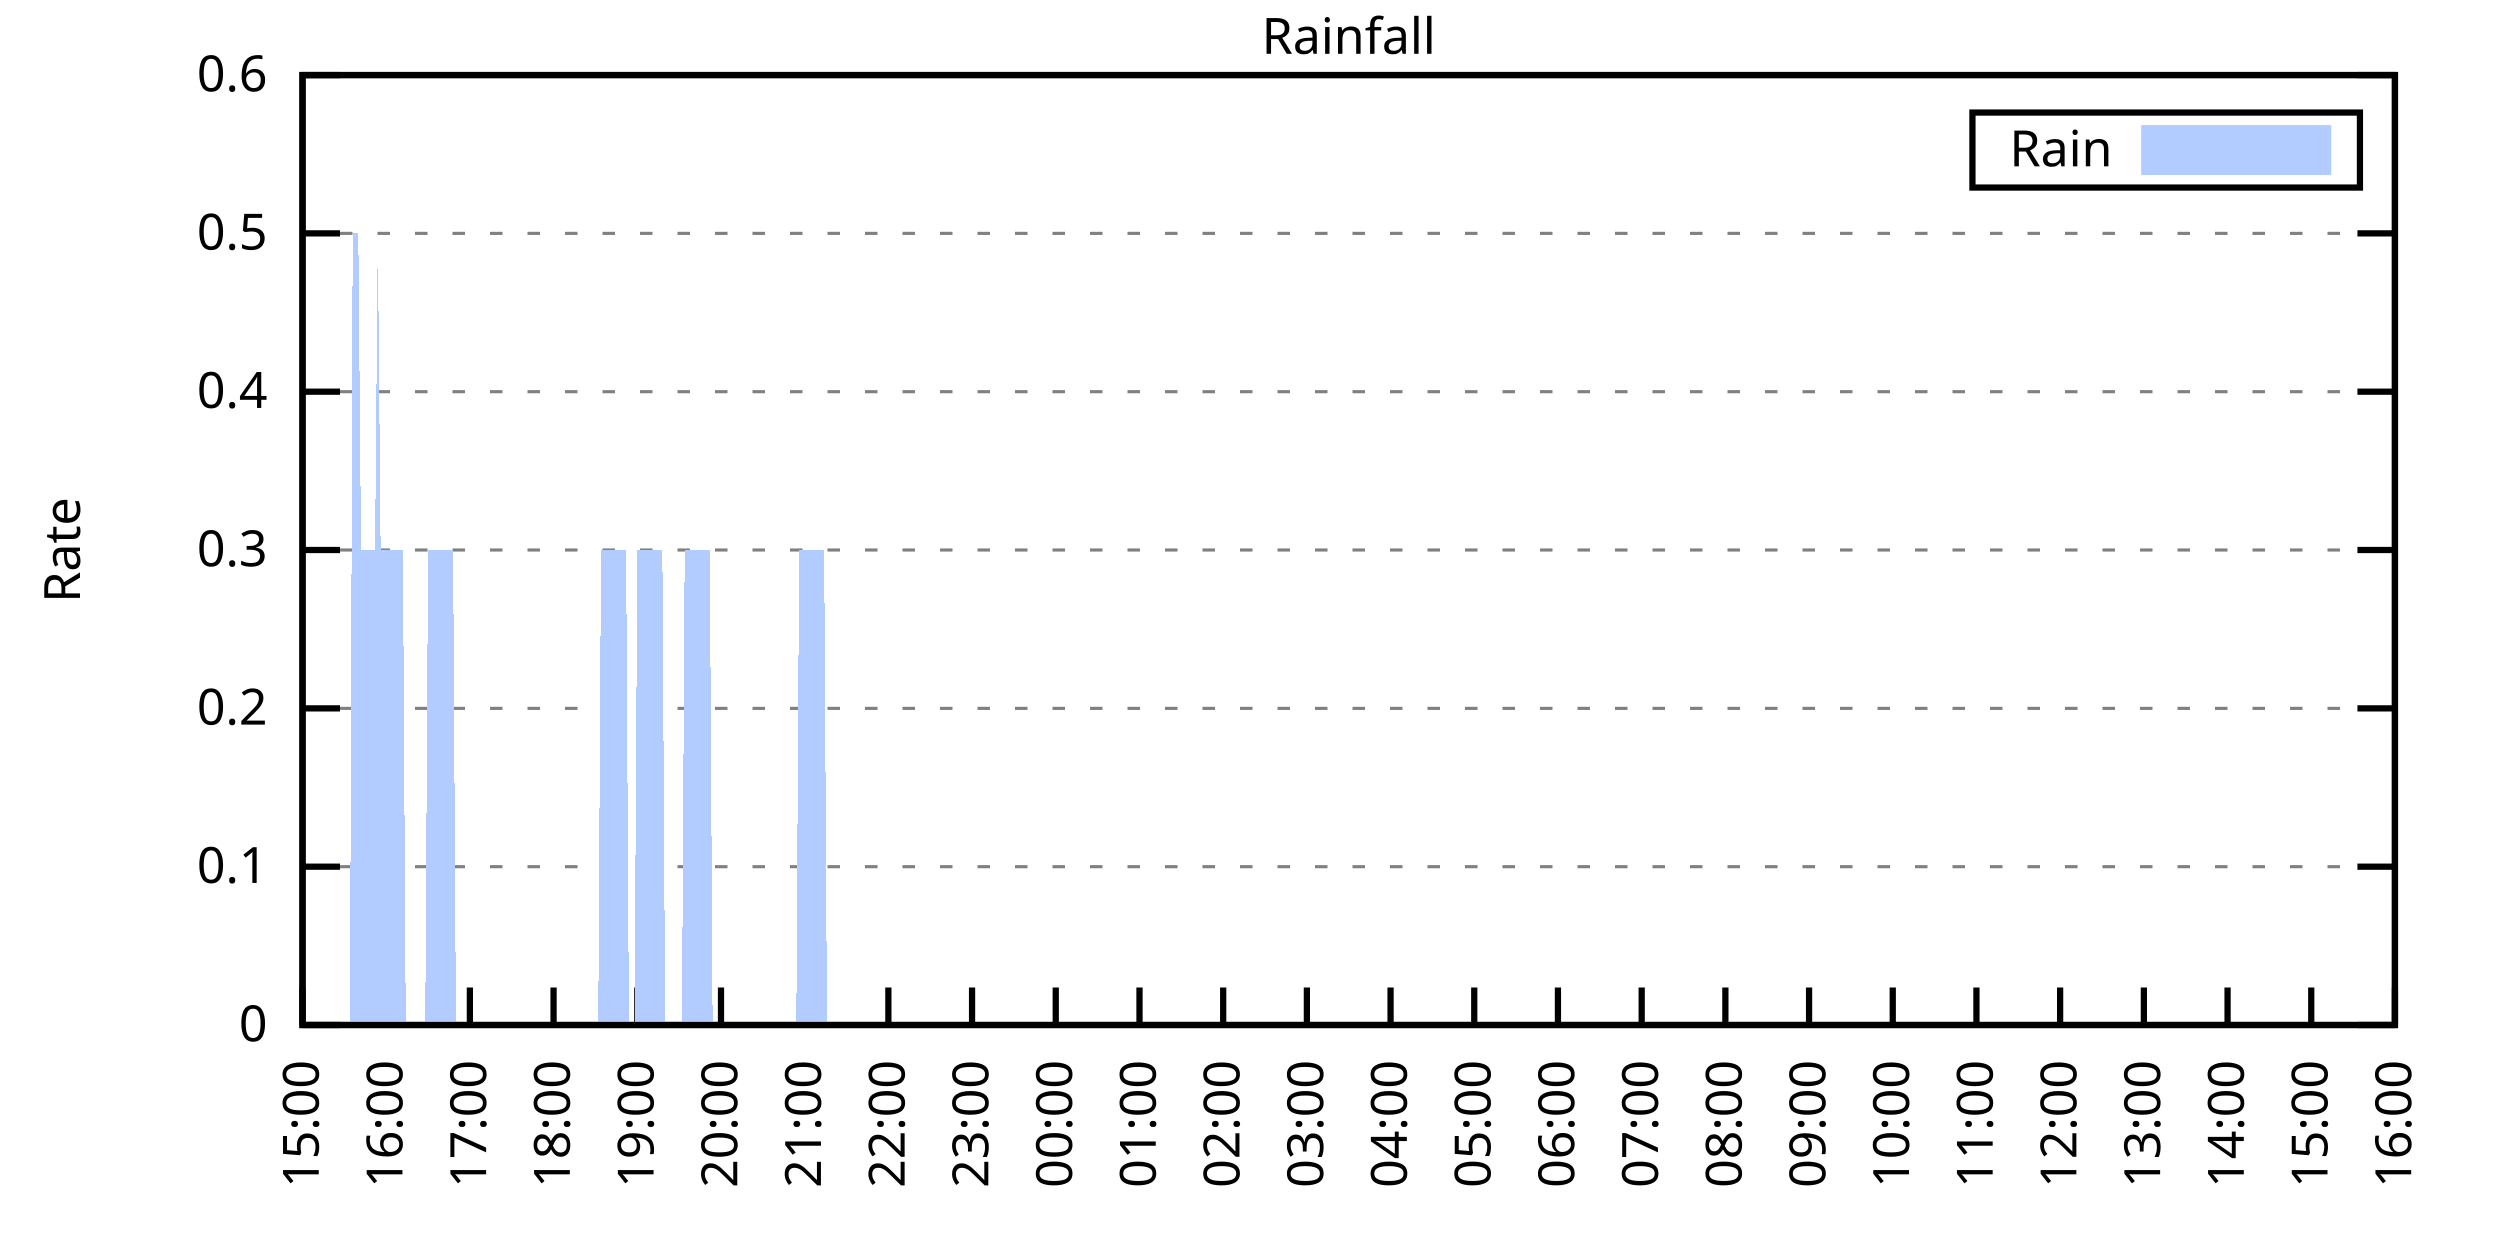
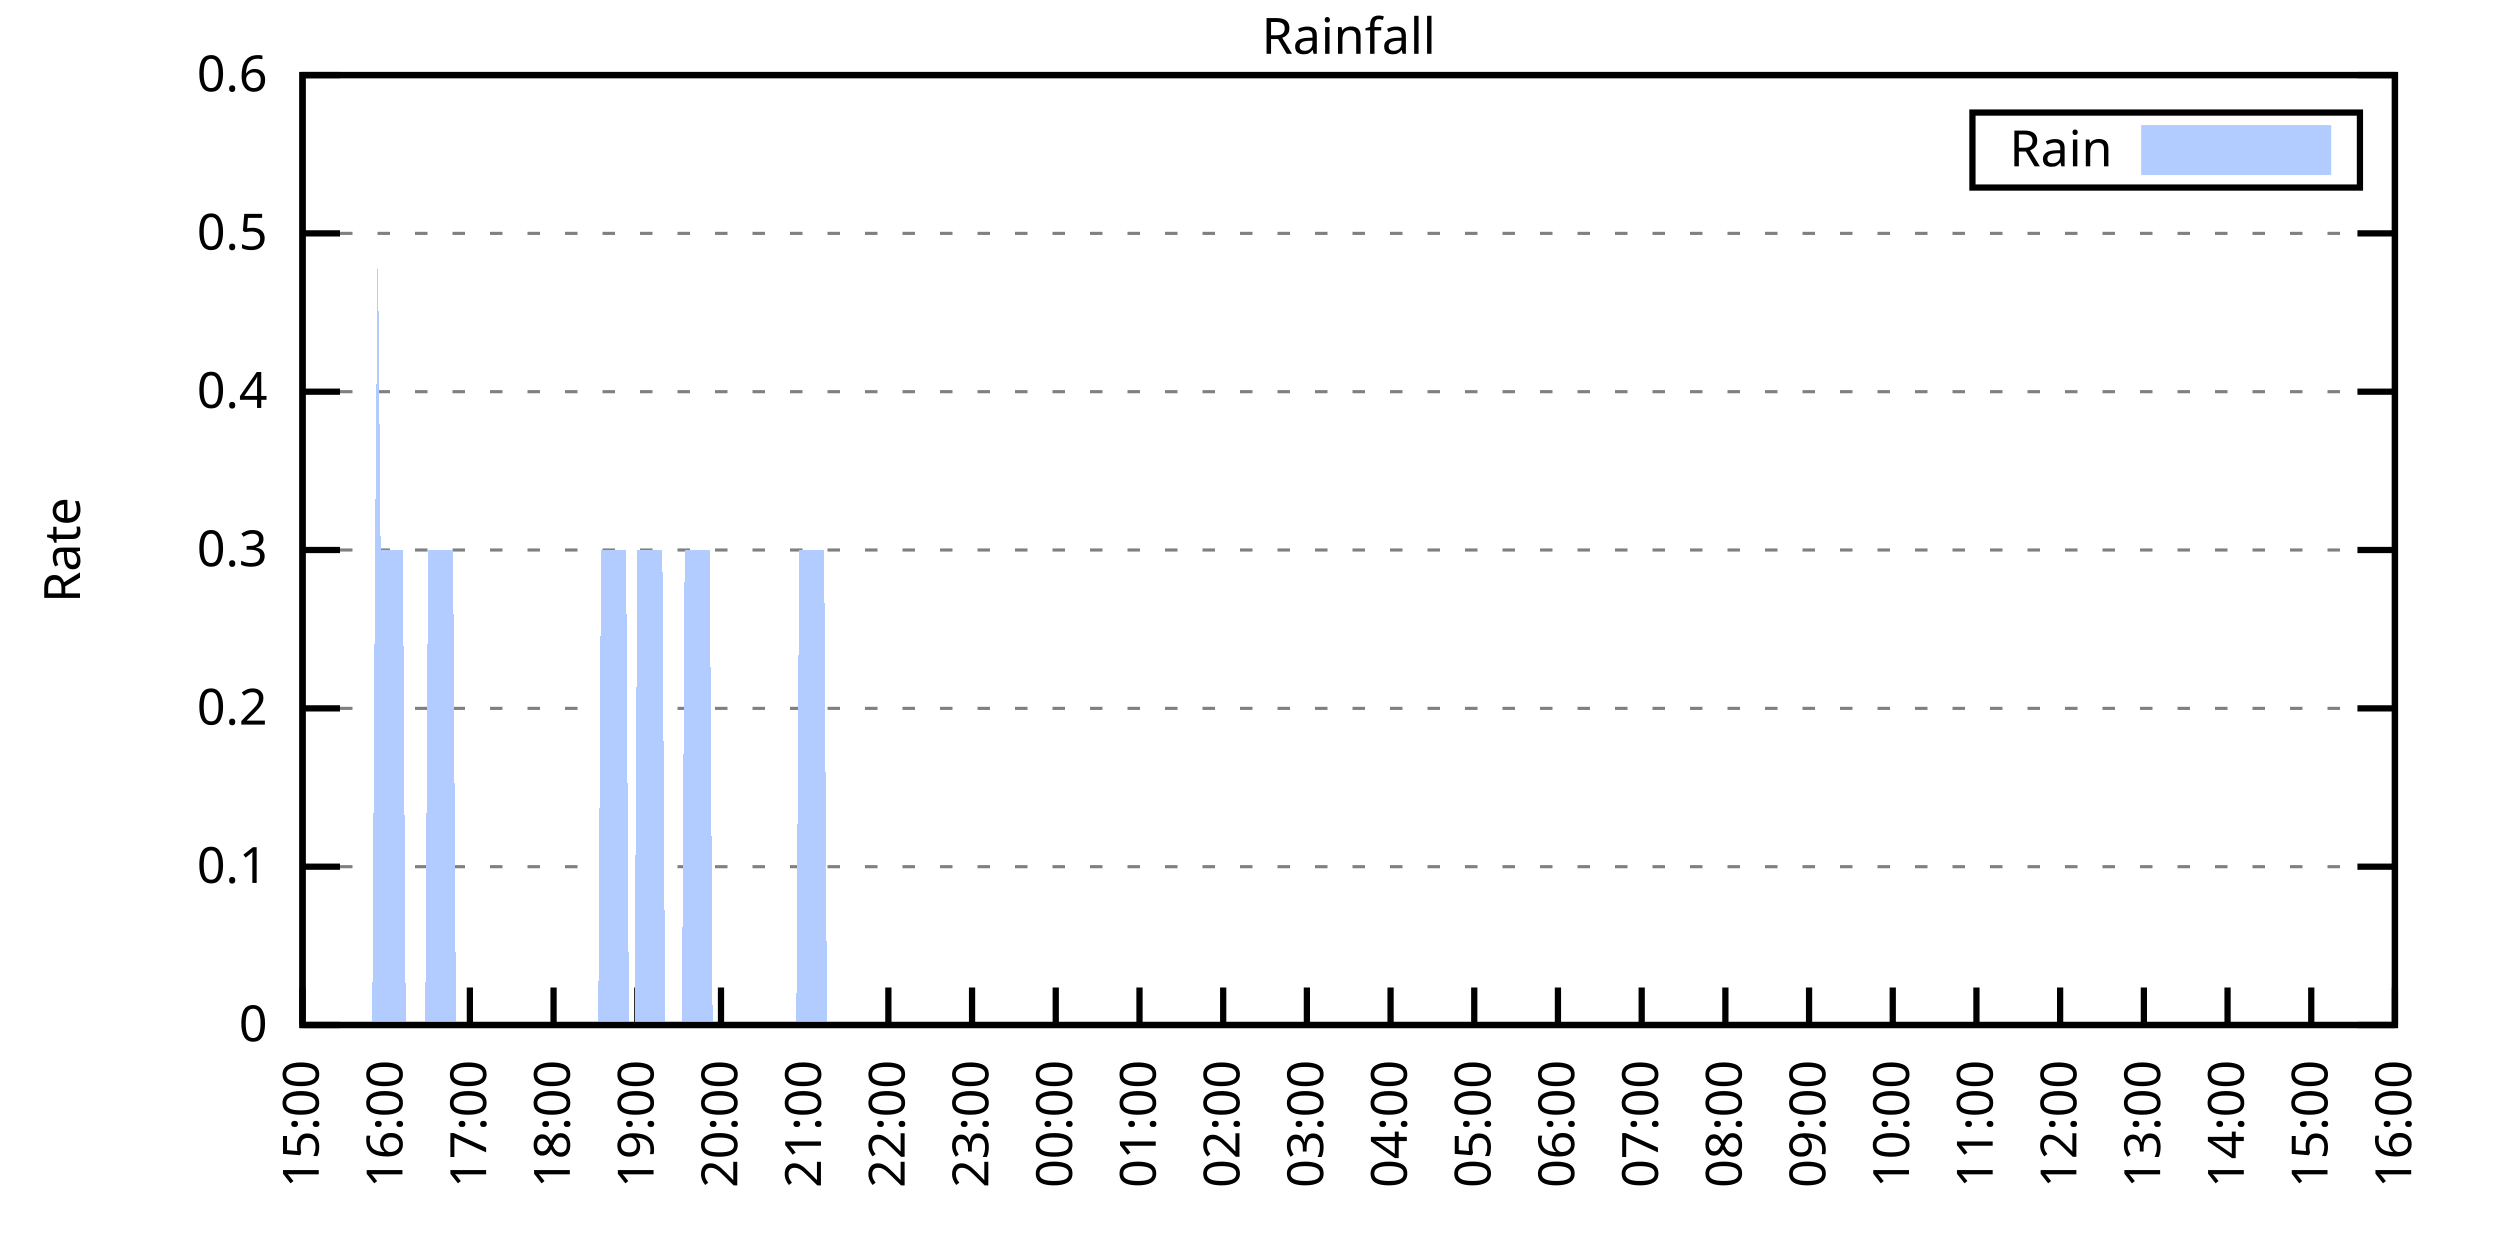
<svg xmlns="http://www.w3.org/2000/svg" xmlns:xlink="http://www.w3.org/1999/xlink" width="400" height="200" viewBox="0 0 400 200">
  <g id="gnuplot_canvas">
    <rect x="0" y="0" width="400" height="200" fill="none" />
    <defs>
      <circle id="gpDot" r="0.5" stroke-width="0.5" stroke="currentColor" />
      <path id="gpPt0" stroke-width="0.333" stroke="currentColor" d="M-1,0 h2 M0,-1 v2" />
      <path id="gpPt1" stroke-width="0.333" stroke="currentColor" d="M-1,-1 L1,1 M1,-1 L-1,1" />
      <path id="gpPt2" stroke-width="0.333" stroke="currentColor" d="M-1,0 L1,0 M0,-1 L0,1 M-1,-1 L1,1 M-1,1 L1,-1" />
      <rect id="gpPt3" stroke-width="0.333" stroke="currentColor" x="-1" y="-1" width="2" height="2" />
      <rect id="gpPt4" stroke-width="0.333" stroke="currentColor" fill="currentColor" x="-1" y="-1" width="2" height="2" />
      <circle id="gpPt5" stroke-width="0.333" stroke="currentColor" cx="0" cy="0" r="1" />
      <use xlink:href="#gpPt5" id="gpPt6" fill="currentColor" stroke="none" />
      <path id="gpPt7" stroke-width="0.333" stroke="currentColor" d="M0,-1.33 L-1.33,0.67 L1.33,0.67 z" />
      <use xlink:href="#gpPt7" id="gpPt8" fill="currentColor" stroke="none" />
      <use xlink:href="#gpPt7" id="gpPt9" stroke="currentColor" transform="rotate(180)" />
      <use xlink:href="#gpPt9" id="gpPt10" fill="currentColor" stroke="none" />
      <use xlink:href="#gpPt3" id="gpPt11" stroke="currentColor" transform="rotate(45)" />
      <use xlink:href="#gpPt11" id="gpPt12" fill="currentColor" stroke="none" />
      <path id="gpPt13" stroke-width="0.333" stroke="currentColor" d="M0,1.330 L1.265,0.411 L0.782,-1.067 L-0.782,-1.076 L-1.265,0.411 z" />
      <use xlink:href="#gpPt13" id="gpPt14" fill="currentColor" stroke="none" />
      <filter id="textbox" filterUnits="objectBoundingBox" x="0" y="0" height="1" width="1">
        <feFlood flood-color="white" flood-opacity="1" result="bgnd" />
        <feComposite in="SourceGraphic" in2="bgnd" operator="atop" />
      </filter>
      <filter id="greybox" filterUnits="objectBoundingBox" x="0" y="0" height="1" width="1">
        <feFlood flood-color="lightgrey" flood-opacity="1" result="grey" />
        <feComposite in="SourceGraphic" in2="grey" operator="atop" />
      </filter>
    </defs>
    <g fill="none" color="white" stroke="currentColor" stroke-width="1.00" stroke-linecap="butt" stroke-linejoin="miter">
</g>
    <g fill="none" color="black" stroke="currentColor" stroke-width="1.00" stroke-linecap="butt" stroke-linejoin="miter">
      <g stroke="none" shape-rendering="crispEdges">
        <polygon fill="rgb(255, 255, 255)" points="48.40,164.00 383.18,164.00 383.18,12.02 48.40,12.02 " />
      </g>
    </g>
    <g fill="none" color="black" stroke="currentColor" stroke-width="1.00" stroke-linecap="butt" stroke-linejoin="miter">
</g>
    <g fill="none" color="black" stroke="black" stroke-width="0.50" stroke-linecap="butt" stroke-linejoin="miter">
</g>
    <g fill="none" color="gray" stroke="currentColor" stroke-width="0.50" stroke-linecap="butt" stroke-linejoin="miter">
      <path stroke="gray" stroke-dasharray="2,4" class="gridline" d="M48.40,164.00 L383.19,164.00  " />
    </g>
    <g fill="none" color="gray" stroke="gray" stroke-width="1.00" stroke-linecap="butt" stroke-linejoin="miter">
</g>
    <g fill="none" color="black" stroke="currentColor" stroke-width="1.00" stroke-linecap="butt" stroke-linejoin="miter">
      <path stroke="black" d="M48.40,164.00 L54.40,164.00 M383.19,164.00 L377.19,164.00  " />
      <g transform="translate(42.80,166.60)" stroke="none" fill="black" font-family="Sans" font-size="8.00" text-anchor="end">
        <text>
          <tspan font-family="Sans"> 0</tspan>
        </text>
      </g>
    </g>
    <g fill="none" color="black" stroke="currentColor" stroke-width="1.00" stroke-linecap="butt" stroke-linejoin="miter">
</g>
    <g fill="none" color="black" stroke="black" stroke-width="0.50" stroke-linecap="butt" stroke-linejoin="miter">
</g>
    <g fill="none" color="gray" stroke="currentColor" stroke-width="0.50" stroke-linecap="butt" stroke-linejoin="miter">
      <path stroke="gray" stroke-dasharray="2,4" class="gridline" d="M48.40,138.67 L383.19,138.67  " />
    </g>
    <g fill="none" color="gray" stroke="gray" stroke-width="1.00" stroke-linecap="butt" stroke-linejoin="miter">
</g>
    <g fill="none" color="black" stroke="currentColor" stroke-width="1.00" stroke-linecap="butt" stroke-linejoin="miter">
      <path stroke="black" d="M48.40,138.67 L54.40,138.67 M383.19,138.67 L377.19,138.67  " />
      <g transform="translate(42.80,141.27)" stroke="none" fill="black" font-family="Sans" font-size="8.00" text-anchor="end">
        <text>
          <tspan font-family="Sans"> 0.1</tspan>
        </text>
      </g>
    </g>
    <g fill="none" color="black" stroke="currentColor" stroke-width="1.00" stroke-linecap="butt" stroke-linejoin="miter">
</g>
    <g fill="none" color="black" stroke="black" stroke-width="0.50" stroke-linecap="butt" stroke-linejoin="miter">
</g>
    <g fill="none" color="gray" stroke="currentColor" stroke-width="0.50" stroke-linecap="butt" stroke-linejoin="miter">
      <path stroke="gray" stroke-dasharray="2,4" class="gridline" d="M48.40,113.34 L383.19,113.34  " />
    </g>
    <g fill="none" color="gray" stroke="gray" stroke-width="1.00" stroke-linecap="butt" stroke-linejoin="miter">
</g>
    <g fill="none" color="black" stroke="currentColor" stroke-width="1.00" stroke-linecap="butt" stroke-linejoin="miter">
      <path stroke="black" d="M48.40,113.34 L54.40,113.34 M383.19,113.34 L377.19,113.34  " />
      <g transform="translate(42.80,115.94)" stroke="none" fill="black" font-family="Sans" font-size="8.00" text-anchor="end">
        <text>
          <tspan font-family="Sans"> 0.2</tspan>
        </text>
      </g>
    </g>
    <g fill="none" color="black" stroke="currentColor" stroke-width="1.00" stroke-linecap="butt" stroke-linejoin="miter">
</g>
    <g fill="none" color="black" stroke="black" stroke-width="0.50" stroke-linecap="butt" stroke-linejoin="miter">
</g>
    <g fill="none" color="gray" stroke="currentColor" stroke-width="0.50" stroke-linecap="butt" stroke-linejoin="miter">
      <path stroke="gray" stroke-dasharray="2,4" class="gridline" d="M48.40,88.00 L383.19,88.00  " />
    </g>
    <g fill="none" color="gray" stroke="gray" stroke-width="1.00" stroke-linecap="butt" stroke-linejoin="miter">
</g>
    <g fill="none" color="black" stroke="currentColor" stroke-width="1.00" stroke-linecap="butt" stroke-linejoin="miter">
      <path stroke="black" d="M48.40,88.00 L54.40,88.00 M383.19,88.00 L377.19,88.00  " />
      <g transform="translate(42.80,90.60)" stroke="none" fill="black" font-family="Sans" font-size="8.00" text-anchor="end">
        <text>
          <tspan font-family="Sans"> 0.3</tspan>
        </text>
      </g>
    </g>
    <g fill="none" color="black" stroke="currentColor" stroke-width="1.00" stroke-linecap="butt" stroke-linejoin="miter">
</g>
    <g fill="none" color="black" stroke="black" stroke-width="0.50" stroke-linecap="butt" stroke-linejoin="miter">
</g>
    <g fill="none" color="gray" stroke="currentColor" stroke-width="0.50" stroke-linecap="butt" stroke-linejoin="miter">
      <path stroke="gray" stroke-dasharray="2,4" class="gridline" d="M48.40,62.67 L383.19,62.67  " />
    </g>
    <g fill="none" color="gray" stroke="gray" stroke-width="1.00" stroke-linecap="butt" stroke-linejoin="miter">
</g>
    <g fill="none" color="black" stroke="currentColor" stroke-width="1.00" stroke-linecap="butt" stroke-linejoin="miter">
      <path stroke="black" d="M48.40,62.67 L54.40,62.67 M383.19,62.67 L377.19,62.67  " />
      <g transform="translate(42.80,65.27)" stroke="none" fill="black" font-family="Sans" font-size="8.00" text-anchor="end">
        <text>
          <tspan font-family="Sans"> 0.4</tspan>
        </text>
      </g>
    </g>
    <g fill="none" color="black" stroke="currentColor" stroke-width="1.00" stroke-linecap="butt" stroke-linejoin="miter">
</g>
    <g fill="none" color="black" stroke="black" stroke-width="0.50" stroke-linecap="butt" stroke-linejoin="miter">
</g>
    <g fill="none" color="gray" stroke="currentColor" stroke-width="0.50" stroke-linecap="butt" stroke-linejoin="miter">
      <path stroke="gray" stroke-dasharray="2,4" class="gridline" d="M48.40,37.34 L383.19,37.34  " />
    </g>
    <g fill="none" color="gray" stroke="gray" stroke-width="1.00" stroke-linecap="butt" stroke-linejoin="miter">
</g>
    <g fill="none" color="black" stroke="currentColor" stroke-width="1.00" stroke-linecap="butt" stroke-linejoin="miter">
      <path stroke="black" d="M48.40,37.34 L54.40,37.34 M383.19,37.34 L377.19,37.34  " />
      <g transform="translate(42.80,39.94)" stroke="none" fill="black" font-family="Sans" font-size="8.00" text-anchor="end">
        <text>
          <tspan font-family="Sans"> 0.5</tspan>
        </text>
      </g>
    </g>
    <g fill="none" color="black" stroke="currentColor" stroke-width="1.00" stroke-linecap="butt" stroke-linejoin="miter">
</g>
    <g fill="none" color="black" stroke="black" stroke-width="0.50" stroke-linecap="butt" stroke-linejoin="miter">
</g>
    <g fill="none" color="gray" stroke="currentColor" stroke-width="0.50" stroke-linecap="butt" stroke-linejoin="miter">
      <path stroke="gray" stroke-dasharray="2,4" class="gridline" d="M48.40,12.01 L383.19,12.01  " />
    </g>
    <g fill="none" color="gray" stroke="gray" stroke-width="1.00" stroke-linecap="butt" stroke-linejoin="miter">
</g>
    <g fill="none" color="black" stroke="currentColor" stroke-width="1.00" stroke-linecap="butt" stroke-linejoin="miter">
      <path stroke="black" d="M48.40,12.01 L54.40,12.01 M383.19,12.01 L377.19,12.01  " />
      <g transform="translate(42.80,14.61)" stroke="none" fill="black" font-family="Sans" font-size="8.00" text-anchor="end">
        <text>
          <tspan font-family="Sans"> 0.6</tspan>
        </text>
      </g>
    </g>
    <g fill="none" color="black" stroke="currentColor" stroke-width="1.00" stroke-linecap="butt" stroke-linejoin="miter">
      <path stroke="black" d="M48.40,164.00 L48.40,158.00  " />
      <g transform="translate(51.00,169.60) rotate(270.00)" stroke="none" fill="black" font-family="Sans" font-size="8.00" text-anchor="end">
        <text>
          <tspan font-family="Sans">15:00</tspan>
        </text>
      </g>
    </g>
    <g fill="none" color="black" stroke="currentColor" stroke-width="1.00" stroke-linecap="butt" stroke-linejoin="miter">
      <path stroke="black" d="M61.79,164.00 L61.79,158.00  " />
      <g transform="translate(64.39,169.60) rotate(270.00)" stroke="none" fill="black" font-family="Sans" font-size="8.00" text-anchor="end">
        <text>
          <tspan font-family="Sans">16:00</tspan>
        </text>
      </g>
    </g>
    <g fill="none" color="black" stroke="currentColor" stroke-width="1.00" stroke-linecap="butt" stroke-linejoin="miter">
      <path stroke="black" d="M75.18,164.00 L75.18,158.00  " />
      <g transform="translate(77.78,169.60) rotate(270.00)" stroke="none" fill="black" font-family="Sans" font-size="8.00" text-anchor="end">
        <text>
          <tspan font-family="Sans">17:00</tspan>
        </text>
      </g>
    </g>
    <g fill="none" color="black" stroke="currentColor" stroke-width="1.00" stroke-linecap="butt" stroke-linejoin="miter">
      <path stroke="black" d="M88.57,164.00 L88.57,158.00  " />
      <g transform="translate(91.17,169.60) rotate(270.00)" stroke="none" fill="black" font-family="Sans" font-size="8.00" text-anchor="end">
        <text>
          <tspan font-family="Sans">18:00</tspan>
        </text>
      </g>
    </g>
    <g fill="none" color="black" stroke="currentColor" stroke-width="1.00" stroke-linecap="butt" stroke-linejoin="miter">
      <path stroke="black" d="M101.97,164.00 L101.97,158.00  " />
      <g transform="translate(104.57,169.60) rotate(270.00)" stroke="none" fill="black" font-family="Sans" font-size="8.00" text-anchor="end">
        <text>
          <tspan font-family="Sans">19:00</tspan>
        </text>
      </g>
    </g>
    <g fill="none" color="black" stroke="currentColor" stroke-width="1.00" stroke-linecap="butt" stroke-linejoin="miter">
      <path stroke="black" d="M115.36,164.00 L115.36,158.00  " />
      <g transform="translate(117.96,169.60) rotate(270.00)" stroke="none" fill="black" font-family="Sans" font-size="8.00" text-anchor="end">
        <text>
          <tspan font-family="Sans">20:00</tspan>
        </text>
      </g>
    </g>
    <g fill="none" color="black" stroke="currentColor" stroke-width="1.00" stroke-linecap="butt" stroke-linejoin="miter">
      <path stroke="black" d="M128.75,164.00 L128.75,158.00  " />
      <g transform="translate(131.35,169.60) rotate(270.00)" stroke="none" fill="black" font-family="Sans" font-size="8.00" text-anchor="end">
        <text>
          <tspan font-family="Sans">21:00</tspan>
        </text>
      </g>
    </g>
    <g fill="none" color="black" stroke="currentColor" stroke-width="1.00" stroke-linecap="butt" stroke-linejoin="miter">
      <path stroke="black" d="M142.14,164.00 L142.14,158.00  " />
      <g transform="translate(144.74,169.60) rotate(270.00)" stroke="none" fill="black" font-family="Sans" font-size="8.00" text-anchor="end">
        <text>
          <tspan font-family="Sans">22:00</tspan>
        </text>
      </g>
    </g>
    <g fill="none" color="black" stroke="currentColor" stroke-width="1.00" stroke-linecap="butt" stroke-linejoin="miter">
      <path stroke="black" d="M155.53,164.00 L155.53,158.00  " />
      <g transform="translate(158.13,169.60) rotate(270.00)" stroke="none" fill="black" font-family="Sans" font-size="8.00" text-anchor="end">
        <text>
          <tspan font-family="Sans">23:00</tspan>
        </text>
      </g>
    </g>
    <g fill="none" color="black" stroke="currentColor" stroke-width="1.00" stroke-linecap="butt" stroke-linejoin="miter">
      <path stroke="black" d="M168.92,164.00 L168.92,158.00  " />
      <g transform="translate(171.52,169.60) rotate(270.00)" stroke="none" fill="black" font-family="Sans" font-size="8.00" text-anchor="end">
        <text>
          <tspan font-family="Sans">00:00</tspan>
        </text>
      </g>
    </g>
    <g fill="none" color="black" stroke="currentColor" stroke-width="1.00" stroke-linecap="butt" stroke-linejoin="miter">
      <path stroke="black" d="M182.32,164.00 L182.32,158.00  " />
      <g transform="translate(184.92,169.60) rotate(270.00)" stroke="none" fill="black" font-family="Sans" font-size="8.00" text-anchor="end">
        <text>
          <tspan font-family="Sans">01:00</tspan>
        </text>
      </g>
    </g>
    <g fill="none" color="black" stroke="currentColor" stroke-width="1.00" stroke-linecap="butt" stroke-linejoin="miter">
      <path stroke="black" d="M195.71,164.00 L195.71,158.00  " />
      <g transform="translate(198.31,169.60) rotate(270.00)" stroke="none" fill="black" font-family="Sans" font-size="8.00" text-anchor="end">
        <text>
          <tspan font-family="Sans">02:00</tspan>
        </text>
      </g>
    </g>
    <g fill="none" color="black" stroke="currentColor" stroke-width="1.00" stroke-linecap="butt" stroke-linejoin="miter">
      <path stroke="black" d="M209.10,164.00 L209.10,158.00  " />
      <g transform="translate(211.70,169.60) rotate(270.00)" stroke="none" fill="black" font-family="Sans" font-size="8.00" text-anchor="end">
        <text>
          <tspan font-family="Sans">03:00</tspan>
        </text>
      </g>
    </g>
    <g fill="none" color="black" stroke="currentColor" stroke-width="1.00" stroke-linecap="butt" stroke-linejoin="miter">
      <path stroke="black" d="M222.49,164.00 L222.49,158.00  " />
      <g transform="translate(225.09,169.60) rotate(270.00)" stroke="none" fill="black" font-family="Sans" font-size="8.00" text-anchor="end">
        <text>
          <tspan font-family="Sans">04:00</tspan>
        </text>
      </g>
    </g>
    <g fill="none" color="black" stroke="currentColor" stroke-width="1.00" stroke-linecap="butt" stroke-linejoin="miter">
      <path stroke="black" d="M235.88,164.00 L235.88,158.00  " />
      <g transform="translate(238.48,169.60) rotate(270.00)" stroke="none" fill="black" font-family="Sans" font-size="8.00" text-anchor="end">
        <text>
          <tspan font-family="Sans">05:00</tspan>
        </text>
      </g>
    </g>
    <g fill="none" color="black" stroke="currentColor" stroke-width="1.00" stroke-linecap="butt" stroke-linejoin="miter">
      <path stroke="black" d="M249.27,164.00 L249.27,158.00  " />
      <g transform="translate(251.87,169.60) rotate(270.00)" stroke="none" fill="black" font-family="Sans" font-size="8.00" text-anchor="end">
        <text>
          <tspan font-family="Sans">06:00</tspan>
        </text>
      </g>
    </g>
    <g fill="none" color="black" stroke="currentColor" stroke-width="1.00" stroke-linecap="butt" stroke-linejoin="miter">
      <path stroke="black" d="M262.67,164.00 L262.67,158.00  " />
      <g transform="translate(265.27,169.60) rotate(270.00)" stroke="none" fill="black" font-family="Sans" font-size="8.00" text-anchor="end">
        <text>
          <tspan font-family="Sans">07:00</tspan>
        </text>
      </g>
    </g>
    <g fill="none" color="black" stroke="currentColor" stroke-width="1.00" stroke-linecap="butt" stroke-linejoin="miter">
      <path stroke="black" d="M276.06,164.00 L276.06,158.00  " />
      <g transform="translate(278.66,169.60) rotate(270.00)" stroke="none" fill="black" font-family="Sans" font-size="8.00" text-anchor="end">
        <text>
          <tspan font-family="Sans">08:00</tspan>
        </text>
      </g>
    </g>
    <g fill="none" color="black" stroke="currentColor" stroke-width="1.00" stroke-linecap="butt" stroke-linejoin="miter">
      <path stroke="black" d="M289.45,164.00 L289.45,158.00  " />
      <g transform="translate(292.05,169.60) rotate(270.00)" stroke="none" fill="black" font-family="Sans" font-size="8.00" text-anchor="end">
        <text>
          <tspan font-family="Sans">09:00</tspan>
        </text>
      </g>
    </g>
    <g fill="none" color="black" stroke="currentColor" stroke-width="1.00" stroke-linecap="butt" stroke-linejoin="miter">
      <path stroke="black" d="M302.84,164.00 L302.84,158.00  " />
      <g transform="translate(305.44,169.60) rotate(270.00)" stroke="none" fill="black" font-family="Sans" font-size="8.00" text-anchor="end">
        <text>
          <tspan font-family="Sans">10:00</tspan>
        </text>
      </g>
    </g>
    <g fill="none" color="black" stroke="currentColor" stroke-width="1.00" stroke-linecap="butt" stroke-linejoin="miter">
      <path stroke="black" d="M316.23,164.00 L316.23,158.00  " />
      <g transform="translate(318.83,169.60) rotate(270.00)" stroke="none" fill="black" font-family="Sans" font-size="8.00" text-anchor="end">
        <text>
          <tspan font-family="Sans">11:00</tspan>
        </text>
      </g>
    </g>
    <g fill="none" color="black" stroke="currentColor" stroke-width="1.00" stroke-linecap="butt" stroke-linejoin="miter">
      <path stroke="black" d="M329.62,164.00 L329.62,158.00  " />
      <g transform="translate(332.22,169.60) rotate(270.00)" stroke="none" fill="black" font-family="Sans" font-size="8.00" text-anchor="end">
        <text>
          <tspan font-family="Sans">12:00</tspan>
        </text>
      </g>
    </g>
    <g fill="none" color="black" stroke="currentColor" stroke-width="1.00" stroke-linecap="butt" stroke-linejoin="miter">
      <path stroke="black" d="M343.02,164.00 L343.02,158.00  " />
      <g transform="translate(345.62,169.60) rotate(270.00)" stroke="none" fill="black" font-family="Sans" font-size="8.00" text-anchor="end">
        <text>
          <tspan font-family="Sans">13:00</tspan>
        </text>
      </g>
    </g>
    <g fill="none" color="black" stroke="currentColor" stroke-width="1.00" stroke-linecap="butt" stroke-linejoin="miter">
      <path stroke="black" d="M356.41,164.00 L356.41,158.00  " />
      <g transform="translate(359.01,169.60) rotate(270.00)" stroke="none" fill="black" font-family="Sans" font-size="8.00" text-anchor="end">
        <text>
          <tspan font-family="Sans">14:00</tspan>
        </text>
      </g>
    </g>
    <g fill="none" color="black" stroke="currentColor" stroke-width="1.00" stroke-linecap="butt" stroke-linejoin="miter">
      <path stroke="black" d="M369.80,164.00 L369.80,158.00  " />
      <g transform="translate(372.40,169.60) rotate(270.00)" stroke="none" fill="black" font-family="Sans" font-size="8.00" text-anchor="end">
        <text>
          <tspan font-family="Sans">15:00</tspan>
        </text>
      </g>
    </g>
    <g fill="none" color="black" stroke="currentColor" stroke-width="1.00" stroke-linecap="butt" stroke-linejoin="miter">
      <path stroke="black" d="M383.19,164.00 L383.19,158.00  " />
      <g transform="translate(385.79,169.60) rotate(270.00)" stroke="none" fill="black" font-family="Sans" font-size="8.00" text-anchor="end">
        <text>
          <tspan font-family="Sans">16:00</tspan>
        </text>
      </g>
    </g>
    <g fill="none" color="black" stroke="currentColor" stroke-width="1.00" stroke-linecap="butt" stroke-linejoin="miter">
</g>
    <g fill="none" color="black" stroke="currentColor" stroke-width="1.00" stroke-linecap="butt" stroke-linejoin="miter">
      <path stroke="black" d="M48.40,12.01 L48.40,164.00 L383.19,164.00 L383.19,12.01 L48.40,12.01 Z  " />
    </g>
    <g fill="none" color="black" stroke="currentColor" stroke-width="1.00" stroke-linecap="butt" stroke-linejoin="miter">
</g>
    <g fill="none" color="black" stroke="currentColor" stroke-width="1.00" stroke-linecap="butt" stroke-linejoin="miter">
      <path stroke="black" d="M315.59,30.01 L315.59,18.01 L377.59,18.01 L377.59,30.01 L315.59,30.01 Z  " />
    </g>
    <g id="Rainfall_plot_1">
      <g fill="none" color="white" stroke="black" stroke-width="2.00" stroke-linecap="butt" stroke-linejoin="miter">
</g>
      <g fill="none" color="black" stroke="currentColor" stroke-width="2.00" stroke-linecap="butt" stroke-linejoin="miter">
        <g transform="translate(337.99,26.61)" stroke="none" fill="black" font-family="Sans" font-size="8.00" text-anchor="end">
          <text>
            <tspan font-family="Sans">Rain</tspan>
          </text>
        </g>
      </g>
      <g fill="none" color="black" stroke="currentColor" stroke-width="2.00" stroke-linecap="butt" stroke-linejoin="miter">
        <g stroke="none" shape-rendering="crispEdges">
          <polygon fill="rgb(178, 204, 255)" points="343.59,27.01 371.99,27.01 371.99,21.01 343.59,21.01 " />
        </g>
        <path stroke="rgb(178, 204, 255)" d="M343.59,27.01 L371.99,27.01 L371.99,21.01 L343.59,21.01 L343.59,27.01 Z  " />
      </g>
      <g fill="none" color="black" stroke="currentColor" stroke-width="2.00" stroke-linecap="butt" stroke-linejoin="miter">
        <g stroke="none" shape-rendering="crispEdges">
-           <polygon fill="rgb(178, 204, 255)" points="51.97,164.00 52.42,164.00 52.86,164.00 53.31,164.00 53.76,164.00 54.20,164.00 54.65,164.00 55.10,164.00 55.54,164.00 55.99,164.00 56.43,37.34 56.88,37.34 57.33,37.34 57.77,88.00 58.22,88.00 58.67,88.00 59.11,88.00 59.56,88.00 60.01,88.00 60.45,37.34 60.90,88.00 61.35,88.00 61.79,88.00 62.24,88.00 62.68,88.00 63.13,88.00 63.58,88.00 64.02,88.00 64.47,88.00 64.92,164.00 65.36,164.00 65.81,164.00 66.26,164.00 66.70,164.00 67.15,164.00 67.59,164.00 68.04,164.00 68.49,88.00 68.93,88.00 69.38,88.00 69.83,88.00 70.27,88.00 70.72,88.00 71.17,88.00 71.61,88.00 72.06,88.00 72.50,88.00 72.95,164.00 73.40,164.00 73.84,164.00 74.29,164.00 74.74,164.00 75.18,164.00 75.63,164.00 76.08,164.00 76.52,164.00 76.97,164.00 77.42,164.00 77.86,164.00 78.31,164.00 78.75,164.00 79.20,164.00 79.65,164.00 80.09,164.00 80.54,164.00 80.99,164.00 81.43,164.00 81.88,164.00 82.33,164.00 82.77,164.00 83.22,164.00 83.66,164.00 84.11,164.00 84.56,164.00 85.00,164.00 85.45,164.00 85.90,164.00 86.34,164.00 86.79,164.00 87.24,164.00 87.68,164.00 88.13,164.00 88.57,164.00 89.02,164.00 89.47,164.00 89.91,164.00 90.36,164.00 90.81,164.00 91.25,164.00 91.70,164.00 92.15,164.00 92.59,164.00 93.04,164.00 93.49,164.00 93.93,164.00 94.38,164.00 94.82,164.00 95.27,164.00 95.72,164.00 96.16,88.00 96.61,88.00 97.06,88.00 97.50,88.00 97.95,88.00 98.40,88.00 98.84,88.00 99.29,88.00 99.73,88.00 100.18,88.00 100.63,164.00 101.07,164.00 101.52,164.00 101.97,88.00 102.41,88.00 102.86,88.00 103.31,88.00 103.75,88.00 104.20,88.00 104.64,88.00 105.09,88.00 105.54,88.00 105.98,88.00 106.43,164.00 106.88,164.00 107.32,164.00 107.77,164.00 108.22,164.00 108.66,164.00 109.11,164.00 109.55,88.00 110.00,88.00 110.45,88.00 110.89,88.00 111.34,88.00 111.79,88.00 112.23,88.00 112.68,88.00 113.13,88.00 113.57,88.00 114.02,164.00 114.47,164.00 114.91,164.00 115.36,164.00 115.80,164.00 116.25,164.00 116.70,164.00 117.14,164.00 117.59,164.00 118.04,164.00 118.48,164.00 118.93,164.00 119.38,164.00 119.82,164.00 120.27,164.00 120.71,164.00 121.16,164.00 121.61,164.00 122.05,164.00 122.50,164.00 122.95,164.00 123.39,164.00 123.84,164.00 124.29,164.00 124.73,164.00 125.18,164.00 125.62,164.00 126.07,164.00 126.52,164.00 126.96,164.00 127.41,164.00 127.86,88.00 128.30,88.00 128.75,88.00 129.20,88.00 129.64,88.00 130.09,88.00 130.54,88.00 130.98,88.00 131.43,88.00 131.87,88.00 132.32,164.00 132.77,164.00 133.21,164.00 133.66,164.00 134.11,164.00 134.55,164.00 135.00,164.00 135.45,164.00 135.89,164.00 136.34,164.00 136.78,164.00 137.23,164.00 137.68,164.00 138.12,164.00 138.57,164.00 139.02,164.00 139.46,164.00 139.91,164.00 140.36,164.00 140.80,164.00 141.25,164.00 141.69,164.00 142.14,164.00 142.59,164.00 143.03,164.00 143.48,164.00 143.93,164.00 144.37,164.00 144.82,164.00 145.27,164.00 145.71,164.00 146.16,164.00 146.61,164.00 147.05,164.00 147.50,164.00 147.94,164.00 148.39,164.00 148.84,164.00 149.28,164.00 149.73,164.00 150.18,164.00 150.62,164.00 151.07,164.00 151.52,164.00 151.96,164.00 152.41,164.00 152.85,164.00 153.30,164.00 153.75,164.00 154.19,164.00 154.64,164.00 155.09,164.00 155.53,164.00 155.98,164.00 156.43,164.00 156.87,164.00 157.32,164.00 157.76,164.00 158.21,164.00 158.66,164.00 159.10,164.00 159.55,164.00 160.00,164.00 160.44,164.00 160.89,164.00 161.34,164.00 161.78,164.00 162.23,164.00 162.67,164.00 163.12,164.00 163.57,164.00 164.01,164.00 164.46,164.00 164.91,164.00 165.35,164.00 165.80,164.00 166.25,164.00 166.69,164.00 167.14,164.00 167.59,164.00 168.03,164.00 168.48,164.00 168.92,164.00 169.37,164.00 169.82,164.00 170.26,164.00 170.71,164.00 171.16,164.00 171.60,164.00 172.05,164.00 172.50,164.00 172.94,164.00 173.39,164.00 173.83,164.00 174.28,164.00 174.73,164.00 175.17,164.00 175.62,164.00 176.07,164.00 176.51,164.00 176.96,164.00 177.41,164.00 177.85,164.00 178.30,164.00 178.74,164.00 179.19,164.00 179.64,164.00 180.08,164.00 180.53,164.00 180.98,164.00 181.42,164.00 181.87,164.00 182.32,164.00 182.76,164.00 183.21,164.00 183.66,164.00 184.10,164.00 184.55,164.00 184.99,164.00 185.44,164.00 185.89,164.00 186.33,164.00 186.78,164.00 187.23,164.00 187.67,164.00 188.12,164.00 188.57,164.00 189.01,164.00 189.46,164.00 189.90,164.00 190.35,164.00 190.80,164.00 191.24,164.00 191.69,164.00 192.14,164.00 192.58,164.00 193.03,164.00 193.48,164.00 193.92,164.00 194.37,164.00 194.81,164.00 195.26,164.00 195.71,164.00 196.15,164.00 196.60,164.00 197.05,164.00 197.49,164.00 197.94,164.00 198.39,164.00 198.83,164.00 199.28,164.00 199.73,164.00 200.17,164.00 200.62,164.00 201.06,164.00 201.51,164.00 201.96,164.00 202.40,164.00 202.85,164.00 203.30,164.00 203.74,164.00 204.19,164.00 204.64,164.00 205.08,164.00 205.53,164.00 205.97,164.00 206.42,164.00 206.87,164.00 207.31,164.00 207.76,164.00 208.21,164.00 208.65,164.00 209.10,164.00 209.55,164.00 209.99,164.00 210.44,164.00 210.88,164.00 211.33,164.00 211.78,164.00 212.22,164.00 212.67,164.00 213.12,164.00 213.56,164.00 214.01,164.00 214.46,164.00 214.90,164.00 215.35,164.00 215.80,164.00 216.24,164.00 216.69,164.00 217.13,164.00 217.58,164.00 218.03,164.00 218.47,164.00 218.92,164.00 219.37,164.00 219.81,164.00 220.26,164.00 220.71,164.00 221.15,164.00 221.60,164.00 222.04,164.00 222.49,164.00 222.94,164.00 223.38,164.00 223.83,164.00 224.28,164.00 224.72,164.00 225.17,164.00 225.62,164.00 226.06,164.00 226.51,164.00 226.95,164.00 227.40,164.00 227.85,164.00 228.29,164.00 228.74,164.00 229.19,164.00 229.63,164.00 230.08,164.00 230.53,164.00 230.97,164.00 231.42,164.00 231.86,164.00 232.31,164.00 232.76,164.00 233.20,164.00 233.65,164.00 234.10,164.00 234.54,164.00 234.99,164.00 235.44,164.00 235.88,164.00 236.33,164.00 236.78,164.00 237.22,164.00 237.67,164.00 238.11,164.00 238.56,164.00 239.01,164.00 239.45,164.00 239.90,164.00 240.35,164.00 240.79,164.00 241.24,164.00 241.69,164.00 242.13,164.00 242.58,164.00 243.02,164.00 243.47,164.00 243.92,164.00 244.36,164.00 244.81,164.00 245.26,164.00 245.70,164.00 246.15,164.00 246.60,164.00 247.04,164.00 247.49,164.00 247.93,164.00 248.38,164.00 248.83,164.00 249.27,164.00 249.72,164.00 250.17,164.00 250.61,164.00 251.06,164.00 251.51,164.00 251.95,164.00 252.40,164.00 252.85,164.00 253.29,164.00 253.74,164.00 254.18,164.00 254.63,164.00 255.08,164.00 255.52,164.00 255.97,164.00 256.42,164.00 256.86,164.00 257.31,164.00 257.76,164.00 258.20,164.00 258.65,164.00 259.09,164.00 259.54,164.00 259.99,164.00 260.43,164.00 260.88,164.00 261.33,164.00 261.77,164.00 262.22,164.00 262.67,164.00 263.11,164.00 263.56,164.00 264.00,164.00 264.45,164.00 264.90,164.00 265.34,164.00 265.79,164.00 266.24,164.00 266.68,164.00 267.13,164.00 267.58,164.00 268.02,164.00 268.47,164.00 268.92,164.00 269.36,164.00 269.81,164.00 270.25,164.00 270.70,164.00 271.15,164.00 271.59,164.00 272.04,164.00 272.49,164.00 272.93,164.00 273.38,164.00 273.83,164.00 274.27,164.00 274.72,164.00 275.16,164.00 275.61,164.00 276.06,164.00 276.50,164.00 276.95,164.00 277.40,164.00 277.84,164.00 278.29,164.00 278.74,164.00 279.18,164.00 279.63,164.00 280.07,164.00 280.52,164.00 280.97,164.00 281.41,164.00 281.86,164.00 282.31,164.00 282.75,164.00 283.20,164.00 283.65,164.00 284.09,164.00 284.54,164.00 284.98,164.00 285.43,164.00 285.88,164.00 286.32,164.00 286.77,164.00 287.22,164.00 287.66,164.00 288.11,164.00 288.56,164.00 289.00,164.00 289.45,164.00 289.90,164.00 290.34,164.00 290.79,164.00 291.23,164.00 291.68,164.00 292.13,164.00 292.57,164.00 293.02,164.00 293.47,164.00 293.91,164.00 294.36,164.00 294.81,164.00 295.25,164.00 295.70,164.00 296.14,164.00 296.59,164.00 297.04,164.00 297.48,164.00 297.93,164.00 298.38,164.00 298.82,164.00 299.27,164.00 299.72,164.00 300.16,164.00 300.61,164.00 301.05,164.00 301.50,164.00 301.95,164.00 302.39,164.00 302.84,164.00 303.29,164.00 303.73,164.00 304.18,164.00 304.63,164.00 305.07,164.00 305.52,164.00 305.97,164.00 306.41,164.00 306.86,164.00 307.30,164.00 307.75,164.00 308.20,164.00 308.64,164.00 309.09,164.00 309.54,164.00 309.98,164.00 310.43,164.00 310.88,164.00 311.32,164.00 311.77,164.00 312.21,164.00 312.66,164.00 313.11,164.00 313.55,164.00 314.00,164.00 314.45,164.00 314.89,164.00 315.34,164.00 315.79,164.00 316.23,164.00 316.68,164.00 317.12,164.00 317.57,164.00 318.02,164.00 318.46,164.00 318.91,164.00 319.36,164.00 319.80,164.00 320.25,164.00 320.70,164.00 321.14,164.00 321.59,164.00 322.04,164.00 322.48,164.00 322.93,164.00 323.37,164.00 323.82,164.00 324.27,164.00 324.71,164.00 325.16,164.00 325.61,164.00 326.05,164.00 326.50,164.00 326.95,164.00 327.39,164.00 327.84,164.00 328.28,164.00 328.73,164.00 329.18,164.00 329.62,164.00 330.07,164.00 330.52,164.00 330.96,164.00 331.41,164.00 331.86,164.00 332.30,164.00 332.75,164.00 333.19,164.00 333.64,164.00 334.09,164.00 334.53,164.00 334.98,164.00 335.43,164.00 335.87,164.00 336.32,164.00 336.77,164.00 337.21,164.00 337.66,164.00 338.10,164.00 338.55,164.00 339.00,164.00 339.44,164.00 339.89,164.00 340.34,164.00 340.78,164.00 341.23,164.00 341.68,164.00 342.12,164.00 342.57,164.00 343.02,164.00 343.46,164.00 343.91,164.00 344.35,164.00 344.80,164.00 345.25,164.00 345.69,164.00 346.14,164.00 346.59,164.00 347.03,164.00 347.48,164.00 347.93,164.00 348.37,164.00 348.82,164.00 349.26,164.00 349.71,164.00 350.16,164.00 350.60,164.00 351.05,164.00 351.50,164.00 351.94,164.00 352.39,164.00 352.84,164.00 353.28,164.00 353.73,164.00 354.17,164.00 354.62,164.00 355.07,164.00 355.51,164.00 355.96,164.00 356.41,164.00 356.85,164.00 357.30,164.00 357.75,164.00 358.19,164.00 358.64,164.00 359.09,164.00 359.53,164.00 359.98,164.00 360.42,164.00 360.87,164.00 361.32,164.00 361.76,164.00 362.21,164.00 362.66,164.00 363.10,164.00 363.55,164.00 364.00,164.00 364.44,164.00 364.89,164.00 365.33,164.00 365.78,164.00 366.23,164.00 366.67,164.00 367.12,164.00 367.57,164.00 368.01,164.00 368.46,164.00 368.91,164.00 369.35,164.00 369.80,164.00 370.24,164.00 370.69,164.00 371.14,164.00 371.58,164.00 372.03,164.00 372.48,164.00 372.92,164.00 372.92,164.00 51.97,164.00 " />
+           <polygon fill="rgb(178, 204, 255)" points="55.54,164.00 55.99,164.00 56.43,164.00 56.88,164.00 57.33,164.00 57.77,164.00 58.22,164.00 58.67,164.00 59.11,164.00 59.56,164.00 60.01,88.00 60.45,37.34 60.90,88.00 61.35,88.00 61.79,88.00 62.24,88.00 62.68,88.00 63.13,88.00 63.58,88.00 64.02,88.00 64.47,88.00 64.92,164.00 65.36,164.00 65.81,164.00 66.26,164.00 66.70,164.00 67.15,164.00 67.59,164.00 68.04,164.00 68.49,88.00 68.93,88.00 69.38,88.00 69.83,88.00 70.27,88.00 70.72,88.00 71.17,88.00 71.61,88.00 72.06,88.00 72.50,88.00 72.95,164.00 73.40,164.00 73.84,164.00 74.29,164.00 74.74,164.00 75.18,164.00 75.63,164.00 76.08,164.00 76.52,164.00 76.97,164.00 77.42,164.00 77.86,164.00 78.31,164.00 78.75,164.00 79.20,164.00 79.65,164.00 80.09,164.00 80.54,164.00 80.99,164.00 81.43,164.00 81.88,164.00 82.33,164.00 82.77,164.00 83.22,164.00 83.66,164.00 84.11,164.00 84.56,164.00 85.00,164.00 85.45,164.00 85.90,164.00 86.34,164.00 86.79,164.00 87.24,164.00 87.68,164.00 88.13,164.00 88.57,164.00 89.02,164.00 89.47,164.00 89.91,164.00 90.36,164.00 90.81,164.00 91.25,164.00 91.70,164.00 92.15,164.00 92.59,164.00 93.04,164.00 93.49,164.00 93.93,164.00 94.38,164.00 94.82,164.00 95.27,164.00 95.72,164.00 96.16,88.00 96.61,88.00 97.06,88.00 97.50,88.00 97.95,88.00 98.40,88.00 98.84,88.00 99.29,88.00 99.73,88.00 100.18,88.00 100.63,164.00 101.07,164.00 101.52,164.00 101.97,88.00 102.41,88.00 102.86,88.00 103.31,88.00 103.75,88.00 104.20,88.00 104.64,88.00 105.09,88.00 105.54,88.00 105.98,88.00 106.43,164.00 106.88,164.00 107.32,164.00 107.77,164.00 108.22,164.00 108.66,164.00 109.11,164.00 109.55,88.00 110.00,88.00 110.45,88.00 110.89,88.00 111.34,88.00 111.79,88.00 112.23,88.00 112.68,88.00 113.13,88.00 113.57,88.00 114.02,164.00 114.47,164.00 114.91,164.00 115.36,164.00 115.80,164.00 116.25,164.00 116.70,164.00 117.14,164.00 117.59,164.00 118.04,164.00 118.48,164.00 118.93,164.00 119.38,164.00 119.82,164.00 120.27,164.00 120.71,164.00 121.16,164.00 121.61,164.00 122.05,164.00 122.50,164.00 122.95,164.00 123.39,164.00 123.84,164.00 124.29,164.00 124.73,164.00 125.18,164.00 125.62,164.00 126.07,164.00 126.52,164.00 126.96,164.00 127.41,164.00 127.86,88.00 128.30,88.00 128.75,88.00 129.20,88.00 129.64,88.00 130.09,88.00 130.54,88.00 130.98,88.00 131.43,88.00 131.87,88.00 132.32,164.00 132.77,164.00 133.21,164.00 133.66,164.00 134.11,164.00 134.55,164.00 135.00,164.00 135.45,164.00 135.89,164.00 136.34,164.00 136.78,164.00 137.23,164.00 137.68,164.00 138.12,164.00 138.57,164.00 139.02,164.00 139.46,164.00 139.91,164.00 140.36,164.00 140.80,164.00 141.25,164.00 141.69,164.00 142.14,164.00 142.59,164.00 143.03,164.00 143.48,164.00 143.93,164.00 144.37,164.00 144.82,164.00 145.27,164.00 145.71,164.00 146.16,164.00 146.61,164.00 147.05,164.00 147.50,164.00 147.94,164.00 148.39,164.00 148.84,164.00 149.28,164.00 149.73,164.00 150.18,164.00 150.62,164.00 151.07,164.00 151.52,164.00 151.96,164.00 152.41,164.00 152.85,164.00 153.30,164.00 153.75,164.00 154.19,164.00 154.64,164.00 155.09,164.00 155.53,164.00 155.98,164.00 156.43,164.00 156.87,164.00 157.32,164.00 157.76,164.00 158.21,164.00 158.66,164.00 159.10,164.00 159.55,164.00 160.00,164.00 160.44,164.00 160.89,164.00 161.34,164.00 161.78,164.00 162.23,164.00 162.67,164.00 163.12,164.00 163.57,164.00 164.01,164.00 164.46,164.00 164.91,164.00 165.35,164.00 165.80,164.00 166.25,164.00 166.69,164.00 167.14,164.00 167.59,164.00 168.03,164.00 168.48,164.00 168.92,164.00 169.37,164.00 169.82,164.00 170.26,164.00 170.71,164.00 171.16,164.00 171.60,164.00 172.05,164.00 172.50,164.00 172.94,164.00 173.39,164.00 173.83,164.00 174.28,164.00 174.73,164.00 175.17,164.00 175.62,164.00 176.07,164.00 176.51,164.00 176.96,164.00 177.41,164.00 177.85,164.00 178.30,164.00 178.74,164.00 179.19,164.00 179.64,164.00 180.08,164.00 180.53,164.00 180.98,164.00 181.42,164.00 181.87,164.00 182.32,164.00 182.76,164.00 183.21,164.00 183.66,164.00 184.10,164.00 184.55,164.00 184.99,164.00 185.44,164.00 185.89,164.00 186.33,164.00 186.78,164.00 187.23,164.00 187.67,164.00 188.12,164.00 188.57,164.00 189.01,164.00 189.46,164.00 189.90,164.00 190.35,164.00 190.80,164.00 191.24,164.00 191.69,164.00 192.14,164.00 192.58,164.00 193.03,164.00 193.48,164.00 193.92,164.00 194.37,164.00 194.81,164.00 195.26,164.00 195.71,164.00 196.15,164.00 196.60,164.00 197.05,164.00 197.49,164.00 197.94,164.00 198.39,164.00 198.83,164.00 199.28,164.00 199.73,164.00 200.17,164.00 200.62,164.00 201.06,164.00 201.51,164.00 201.96,164.00 202.40,164.00 202.85,164.00 203.30,164.00 203.74,164.00 204.19,164.00 204.64,164.00 205.08,164.00 205.53,164.00 205.97,164.00 206.42,164.00 206.87,164.00 207.31,164.00 207.76,164.00 208.21,164.00 208.65,164.00 209.10,164.00 209.55,164.00 209.99,164.00 210.44,164.00 210.88,164.00 211.33,164.00 211.78,164.00 212.22,164.00 212.67,164.00 213.12,164.00 213.56,164.00 214.01,164.00 214.46,164.00 214.90,164.00 215.35,164.00 215.80,164.00 216.24,164.00 216.69,164.00 217.13,164.00 217.58,164.00 218.03,164.00 218.47,164.00 218.92,164.00 219.37,164.00 219.81,164.00 220.26,164.00 220.71,164.00 221.15,164.00 221.60,164.00 222.04,164.00 222.49,164.00 222.94,164.00 223.38,164.00 223.83,164.00 224.28,164.00 224.72,164.00 225.17,164.00 225.62,164.00 226.06,164.00 226.51,164.00 226.95,164.00 227.40,164.00 227.85,164.00 228.29,164.00 228.74,164.00 229.19,164.00 229.63,164.00 230.08,164.00 230.53,164.00 230.97,164.00 231.42,164.00 231.86,164.00 232.31,164.00 232.76,164.00 233.20,164.00 233.65,164.00 234.10,164.00 234.54,164.00 234.99,164.00 235.44,164.00 235.88,164.00 236.33,164.00 236.78,164.00 237.22,164.00 237.67,164.00 238.11,164.00 238.56,164.00 239.01,164.00 239.45,164.00 239.90,164.00 240.35,164.00 240.79,164.00 241.24,164.00 241.69,164.00 242.13,164.00 242.58,164.00 243.02,164.00 243.47,164.00 243.92,164.00 244.36,164.00 244.81,164.00 245.26,164.00 245.70,164.00 246.15,164.00 246.60,164.00 247.04,164.00 247.49,164.00 247.93,164.00 248.38,164.00 248.83,164.00 249.27,164.00 249.72,164.00 250.17,164.00 250.61,164.00 251.06,164.00 251.51,164.00 251.95,164.00 252.40,164.00 252.85,164.00 253.29,164.00 253.74,164.00 254.18,164.00 254.63,164.00 255.08,164.00 255.52,164.00 255.97,164.00 256.42,164.00 256.86,164.00 257.31,164.00 257.76,164.00 258.20,164.00 258.65,164.00 259.09,164.00 259.54,164.00 259.99,164.00 260.43,164.00 260.88,164.00 261.33,164.00 261.77,164.00 262.22,164.00 262.67,164.00 263.11,164.00 263.56,164.00 264.00,164.00 264.45,164.00 264.90,164.00 265.34,164.00 265.79,164.00 266.24,164.00 266.68,164.00 267.13,164.00 267.58,164.00 268.02,164.00 268.47,164.00 268.92,164.00 269.36,164.00 269.81,164.00 270.25,164.00 270.70,164.00 271.15,164.00 271.59,164.00 272.04,164.00 272.49,164.00 272.93,164.00 273.38,164.00 273.83,164.00 274.27,164.00 274.72,164.00 275.16,164.00 275.61,164.00 276.06,164.00 276.50,164.00 276.95,164.00 277.40,164.00 277.84,164.00 278.29,164.00 278.74,164.00 279.18,164.00 279.63,164.00 280.07,164.00 280.52,164.00 280.97,164.00 281.41,164.00 281.86,164.00 282.31,164.00 282.75,164.00 283.20,164.00 283.65,164.00 284.09,164.00 284.54,164.00 284.98,164.00 285.43,164.00 285.88,164.00 286.32,164.00 286.77,164.00 287.22,164.00 287.66,164.00 288.11,164.00 288.56,164.00 289.00,164.00 289.45,164.00 289.90,164.00 290.34,164.00 290.79,164.00 291.23,164.00 291.68,164.00 292.13,164.00 292.57,164.00 293.02,164.00 293.47,164.00 293.91,164.00 294.36,164.00 294.81,164.00 295.25,164.00 295.70,164.00 296.14,164.00 296.59,164.00 297.04,164.00 297.48,164.00 297.93,164.00 298.38,164.00 298.82,164.00 299.27,164.00 299.72,164.00 300.16,164.00 300.61,164.00 301.05,164.00 301.50,164.00 301.95,164.00 302.39,164.00 302.84,164.00 303.29,164.00 303.73,164.00 304.18,164.00 304.63,164.00 305.07,164.00 305.52,164.00 305.97,164.00 306.41,164.00 306.86,164.00 307.30,164.00 307.75,164.00 308.20,164.00 308.64,164.00 309.09,164.00 309.54,164.00 309.98,164.00 310.43,164.00 310.88,164.00 311.32,164.00 311.77,164.00 312.21,164.00 312.66,164.00 313.11,164.00 313.55,164.00 314.00,164.00 314.45,164.00 314.89,164.00 315.34,164.00 315.79,164.00 316.23,164.00 316.68,164.00 317.12,164.00 317.57,164.00 318.02,164.00 318.46,164.00 318.91,164.00 319.36,164.00 319.80,164.00 320.25,164.00 320.70,164.00 321.14,164.00 321.59,164.00 322.04,164.00 322.48,164.00 322.93,164.00 323.37,164.00 323.82,164.00 324.27,164.00 324.71,164.00 325.16,164.00 325.61,164.00 326.05,164.00 326.50,164.00 326.95,164.00 327.39,164.00 327.84,164.00 328.28,164.00 328.73,164.00 329.18,164.00 329.62,164.00 330.07,164.00 330.52,164.00 330.96,164.00 331.41,164.00 331.86,164.00 332.30,164.00 332.75,164.00 333.19,164.00 333.64,164.00 334.09,164.00 334.53,164.00 334.98,164.00 335.43,164.00 335.87,164.00 336.32,164.00 336.77,164.00 337.21,164.00 337.66,164.00 338.10,164.00 338.55,164.00 339.00,164.00 339.44,164.00 339.89,164.00 340.34,164.00 340.78,164.00 341.23,164.00 341.68,164.00 342.12,164.00 342.57,164.00 343.02,164.00 343.46,164.00 343.91,164.00 344.35,164.00 344.80,164.00 345.25,164.00 345.69,164.00 346.14,164.00 346.59,164.00 347.03,164.00 347.48,164.00 347.93,164.00 348.37,164.00 348.82,164.00 349.26,164.00 349.71,164.00 350.16,164.00 350.60,164.00 351.05,164.00 351.50,164.00 351.94,164.00 352.39,164.00 352.84,164.00 353.28,164.00 353.73,164.00 354.17,164.00 354.62,164.00 355.07,164.00 355.51,164.00 355.96,164.00 356.41,164.00 356.85,164.00 357.30,164.00 357.75,164.00 358.19,164.00 358.64,164.00 359.09,164.00 359.53,164.00 359.98,164.00 360.42,164.00 360.87,164.00 361.32,164.00 361.76,164.00 362.21,164.00 362.66,164.00 363.10,164.00 363.55,164.00 364.00,164.00 364.44,164.00 364.89,164.00 365.33,164.00 365.78,164.00 366.23,164.00 366.67,164.00 367.12,164.00 367.57,164.00 368.01,164.00 368.46,164.00 368.91,164.00 369.35,164.00 369.80,164.00 370.24,164.00 370.69,164.00 371.14,164.00 371.58,164.00 372.03,164.00 372.48,164.00 372.92,164.00 373.37,164.00 373.82,164.00 374.26,164.00 374.71,164.00 375.16,164.00 375.60,164.00 376.05,164.00 376.49,164.00 376.49,164.00 55.54,164.00 " />
        </g>
      </g>
    </g>
    <g fill="none" color="black" stroke="currentColor" stroke-width="2.00" stroke-linecap="butt" stroke-linejoin="miter">
</g>
    <g fill="none" color="black" stroke="black" stroke-width="1.00" stroke-linecap="butt" stroke-linejoin="miter">
</g>
    <g fill="none" color="black" stroke="currentColor" stroke-width="1.00" stroke-linecap="butt" stroke-linejoin="miter">
      <path stroke="black" d="M48.40,12.01 L48.40,164.00 L383.19,164.00 L383.19,12.01 L48.40,12.01 Z  " />
      <g transform="translate(12.80,88.01) rotate(270.00)" stroke="none" fill="black" font-family="Sans" font-size="8.00" text-anchor="middle">
        <text>
          <tspan font-family="Sans">Rate</tspan>
        </text>
      </g>
    </g>
    <g fill="none" color="black" stroke="currentColor" stroke-width="1.00" stroke-linecap="butt" stroke-linejoin="miter">
</g>
    <g fill="none" color="black" stroke="currentColor" stroke-width="1.00" stroke-linecap="butt" stroke-linejoin="miter">
      <g transform="translate(215.79,8.61)" stroke="none" fill="black" font-family="Sans" font-size="8.00" text-anchor="middle">
        <text>
          <tspan font-family="Sans">Rainfall</tspan>
        </text>
      </g>
    </g>
    <g fill="none" color="black" stroke="currentColor" stroke-width="1.00" stroke-linecap="butt" stroke-linejoin="miter">
</g>
  </g>
</svg>
